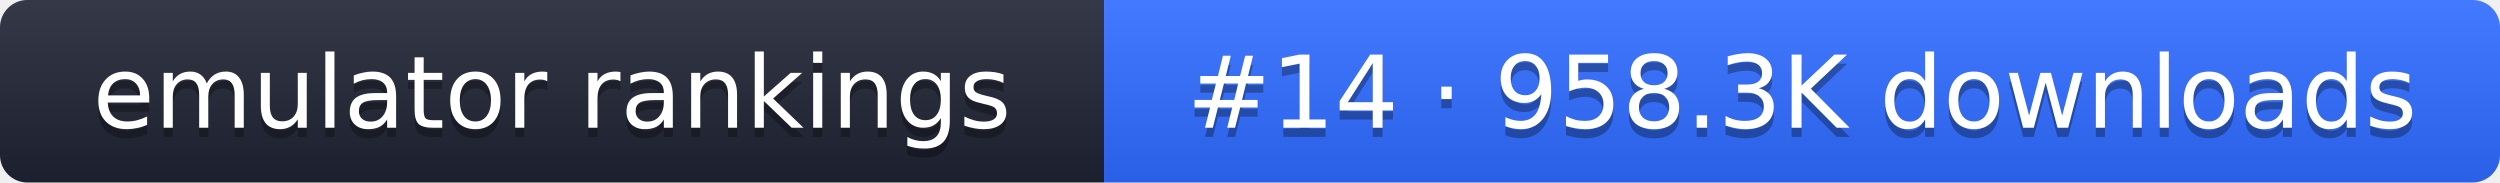
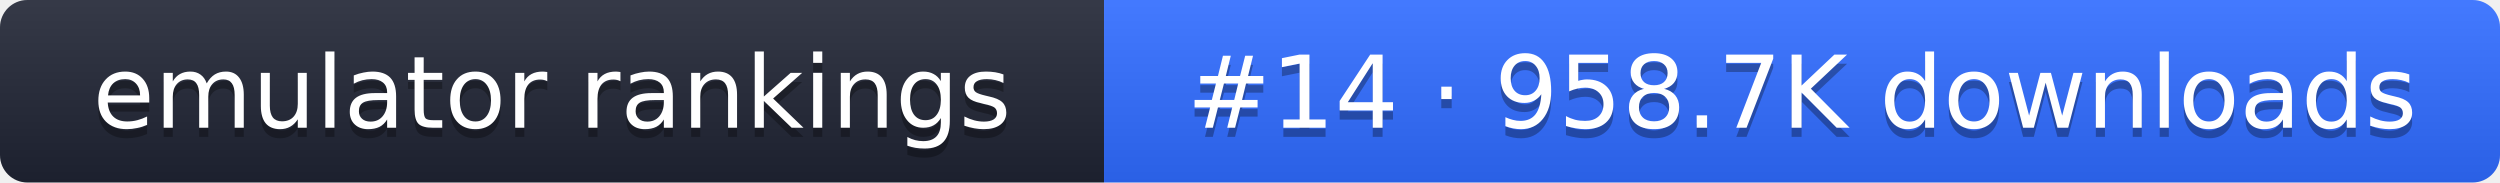
- <svg xmlns="http://www.w3.org/2000/svg" width="274" height="20" role="img" aria-label="emulator rankings: #14 · 958.3K downloads">
+ <svg xmlns="http://www.w3.org/2000/svg" width="274" height="20" role="img" aria-label="emulator rankings: #14 · 958.7K downloads">
  <linearGradient id="g" x2="0" y2="100%">
    <stop offset="0" stop-color="#fff" stop-opacity=".1" />
    <stop offset="1" stop-opacity=".1" />
  </linearGradient>
  <clipPath id="r">
    <rect width="274" height="20" rx="3" fill="#fff" />
  </clipPath>
  <g clip-path="url(#r)">
    <rect width="121" height="20" fill="#1f2433" />
    <rect x="121" width="153" height="20" fill="#2f6bff" />
    <rect width="274" height="20" fill="url(#g)" />
  </g>
  <g fill="#fff" text-anchor="middle" font-family="Verdana,DejaVu Sans,sans-serif" font-size="11">
    <text x="60.5" y="15" fill="#010101" fill-opacity=".3">emulator rankings</text>
    <text x="60.5" y="14">emulator rankings</text>
-     <text x="197.5" y="15" fill="#010101" fill-opacity=".3">#14 · 958.3K downloads</text>
-     <text x="197.5" y="14">#14 · 958.3K downloads</text>
+     <text x="197.5" y="15" fill="#010101" fill-opacity=".3">#14 · 958.7K downloads</text>
+     <text x="197.5" y="14">#14 · 958.7K downloads</text>
  </g>
</svg>
